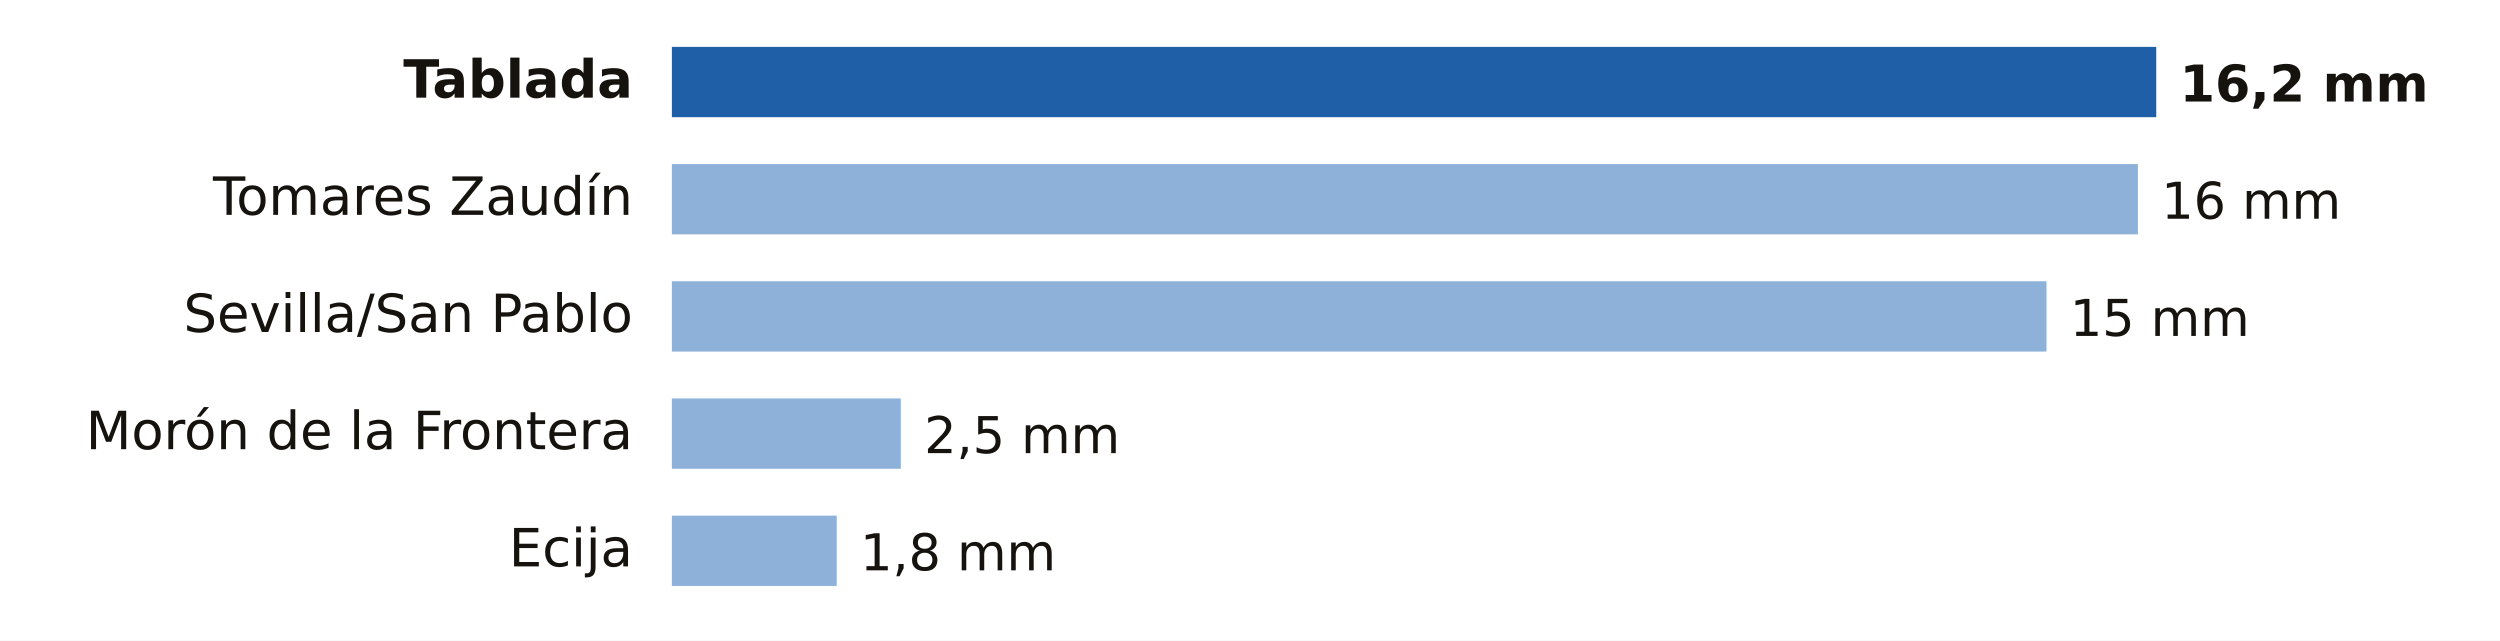
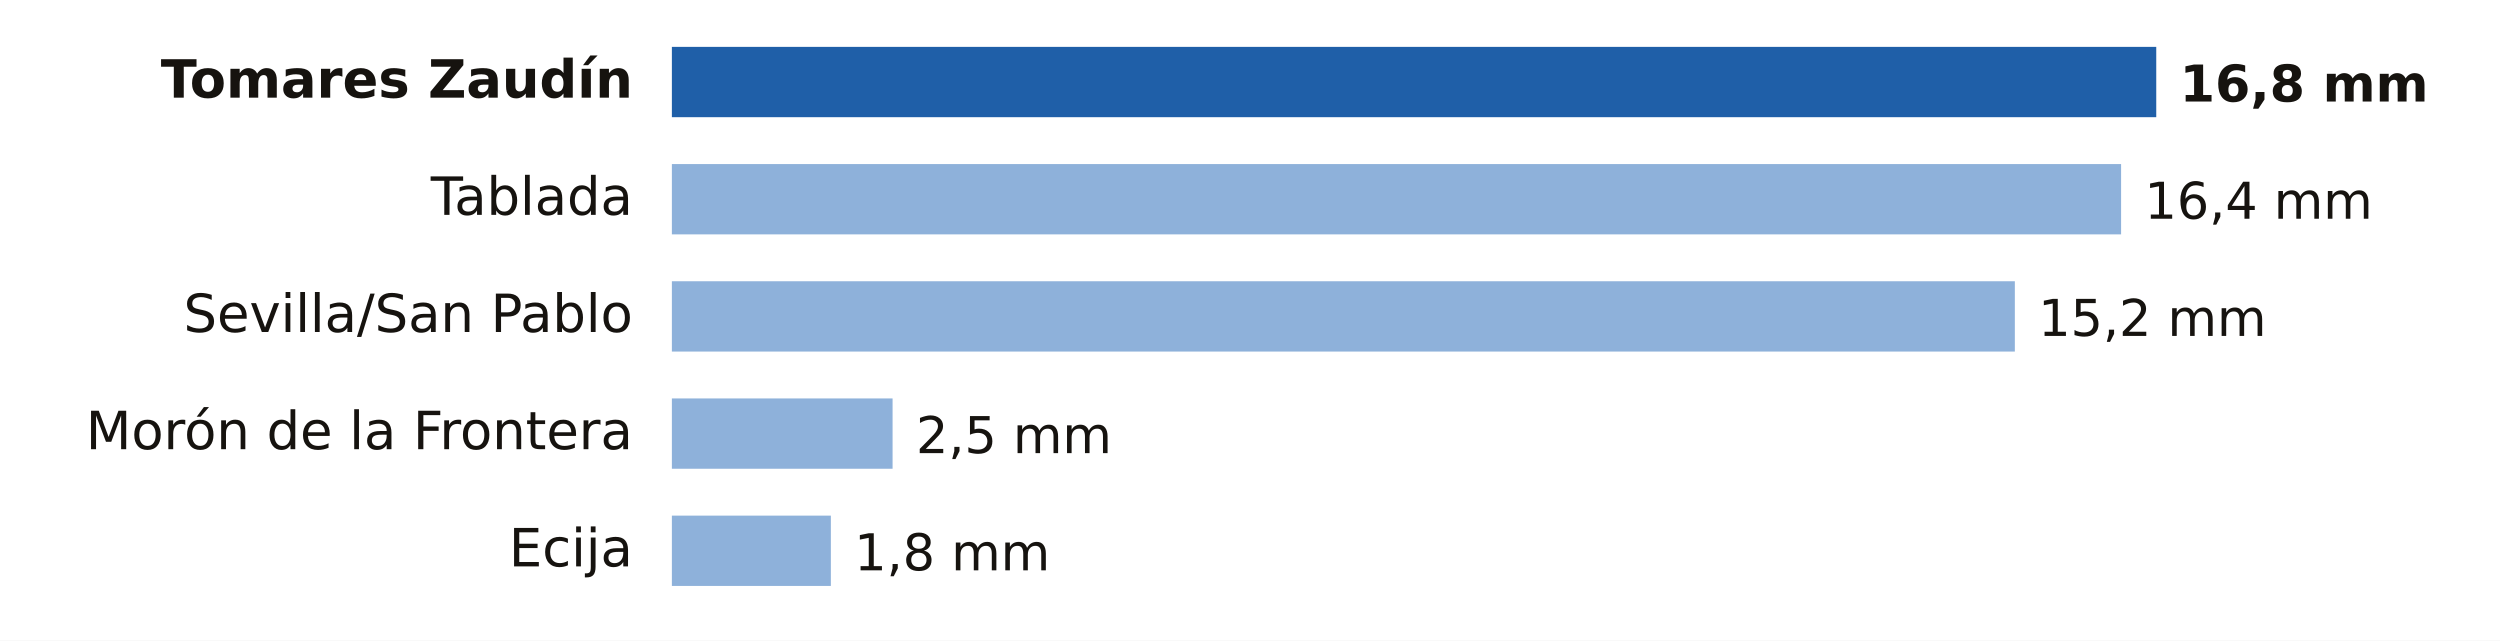
- <svg xmlns="http://www.w3.org/2000/svg" viewBox="0 0 640 164" width="640" height="164" role="img" aria-label="Lluvia entre la medianoche y las 6:00 del lunes 9 de noviembre en Sevilla">
+ <svg xmlns="http://www.w3.org/2000/svg" viewBox="0 0 640 164" width="640" height="164" role="img" aria-label="Lluvia entre la medianoche y las 9:00 del lunes 9 de noviembre en Sevilla">
  <rect width="640" height="164" fill="#FFFFFF" />
-   <text x="162.0" y="25.0" font-size="13.5" fill="#16130F" text-anchor="end" font-weight="600" font-family="Public Sans, DejaVu Sans, Arial, sans-serif">Tablada</text>
+   <text x="162.0" y="25.0" font-size="13.5" fill="#16130F" text-anchor="end" font-weight="600" font-family="Public Sans, DejaVu Sans, Arial, sans-serif">Tomares Zaudín</text>
  <rect x="172" y="12" width="380.0" height="18" fill="#1F5FA8" />
-   <text x="558.0" y="26.0" font-size="13" fill="#16130F" text-anchor="start" font-weight="700" font-family="Public Sans, DejaVu Sans, Arial, sans-serif">16,2 mm</text>
-   <text x="162.0" y="55.0" font-size="13.5" fill="#16130F" text-anchor="end" font-weight="400" font-family="Public Sans, DejaVu Sans, Arial, sans-serif">Tomares Zaudín</text>
-   <rect x="172" y="42" width="375.3" height="18" fill="#8EB1DA" />
-   <text x="553.3" y="56.0" font-size="13" fill="#16130F" text-anchor="start" font-weight="500" font-family="Public Sans, DejaVu Sans, Arial, sans-serif">16 mm</text>
+   <text x="558.0" y="26.0" font-size="13" fill="#16130F" text-anchor="start" font-weight="700" font-family="Public Sans, DejaVu Sans, Arial, sans-serif">16,8 mm</text>
+   <text x="162.0" y="55.0" font-size="13.5" fill="#16130F" text-anchor="end" font-weight="400" font-family="Public Sans, DejaVu Sans, Arial, sans-serif">Tablada</text>
+   <rect x="172" y="42" width="371.0" height="18" fill="#8EB1DA" />
+   <text x="549.0" y="56.0" font-size="13" fill="#16130F" text-anchor="start" font-weight="500" font-family="Public Sans, DejaVu Sans, Arial, sans-serif">16,4 mm</text>
  <text x="162.0" y="85.0" font-size="13.5" fill="#16130F" text-anchor="end" font-weight="400" font-family="Public Sans, DejaVu Sans, Arial, sans-serif">Sevilla/San Pablo</text>
-   <rect x="172" y="72" width="351.9" height="18" fill="#8EB1DA" />
-   <text x="529.9" y="86.0" font-size="13" fill="#16130F" text-anchor="start" font-weight="500" font-family="Public Sans, DejaVu Sans, Arial, sans-serif">15 mm</text>
+   <rect x="172" y="72" width="343.8" height="18" fill="#8EB1DA" />
+   <text x="521.8" y="86.0" font-size="13" fill="#16130F" text-anchor="start" font-weight="500" font-family="Public Sans, DejaVu Sans, Arial, sans-serif">15,2 mm</text>
  <text x="162.0" y="115.0" font-size="13.5" fill="#16130F" text-anchor="end" font-weight="400" font-family="Public Sans, DejaVu Sans, Arial, sans-serif">Morón de la Frontera</text>
-   <rect x="172" y="102" width="58.6" height="18" fill="#8EB1DA" />
-   <text x="236.6" y="116.0" font-size="13" fill="#16130F" text-anchor="start" font-weight="500" font-family="Public Sans, DejaVu Sans, Arial, sans-serif">2,5 mm</text>
+   <rect x="172" y="102" width="56.5" height="18" fill="#8EB1DA" />
+   <text x="234.5" y="116.0" font-size="13" fill="#16130F" text-anchor="start" font-weight="500" font-family="Public Sans, DejaVu Sans, Arial, sans-serif">2,5 mm</text>
  <text x="162.0" y="145.0" font-size="13.5" fill="#16130F" text-anchor="end" font-weight="400" font-family="Public Sans, DejaVu Sans, Arial, sans-serif">Ecija</text>
-   <rect x="172" y="132" width="42.2" height="18" fill="#8EB1DA" />
-   <text x="220.2" y="146.0" font-size="13" fill="#16130F" text-anchor="start" font-weight="500" font-family="Public Sans, DejaVu Sans, Arial, sans-serif">1,8 mm</text>
+   <rect x="172" y="132" width="40.7" height="18" fill="#8EB1DA" />
+   <text x="218.7" y="146.0" font-size="13" fill="#16130F" text-anchor="start" font-weight="500" font-family="Public Sans, DejaVu Sans, Arial, sans-serif">1,8 mm</text>
</svg>
